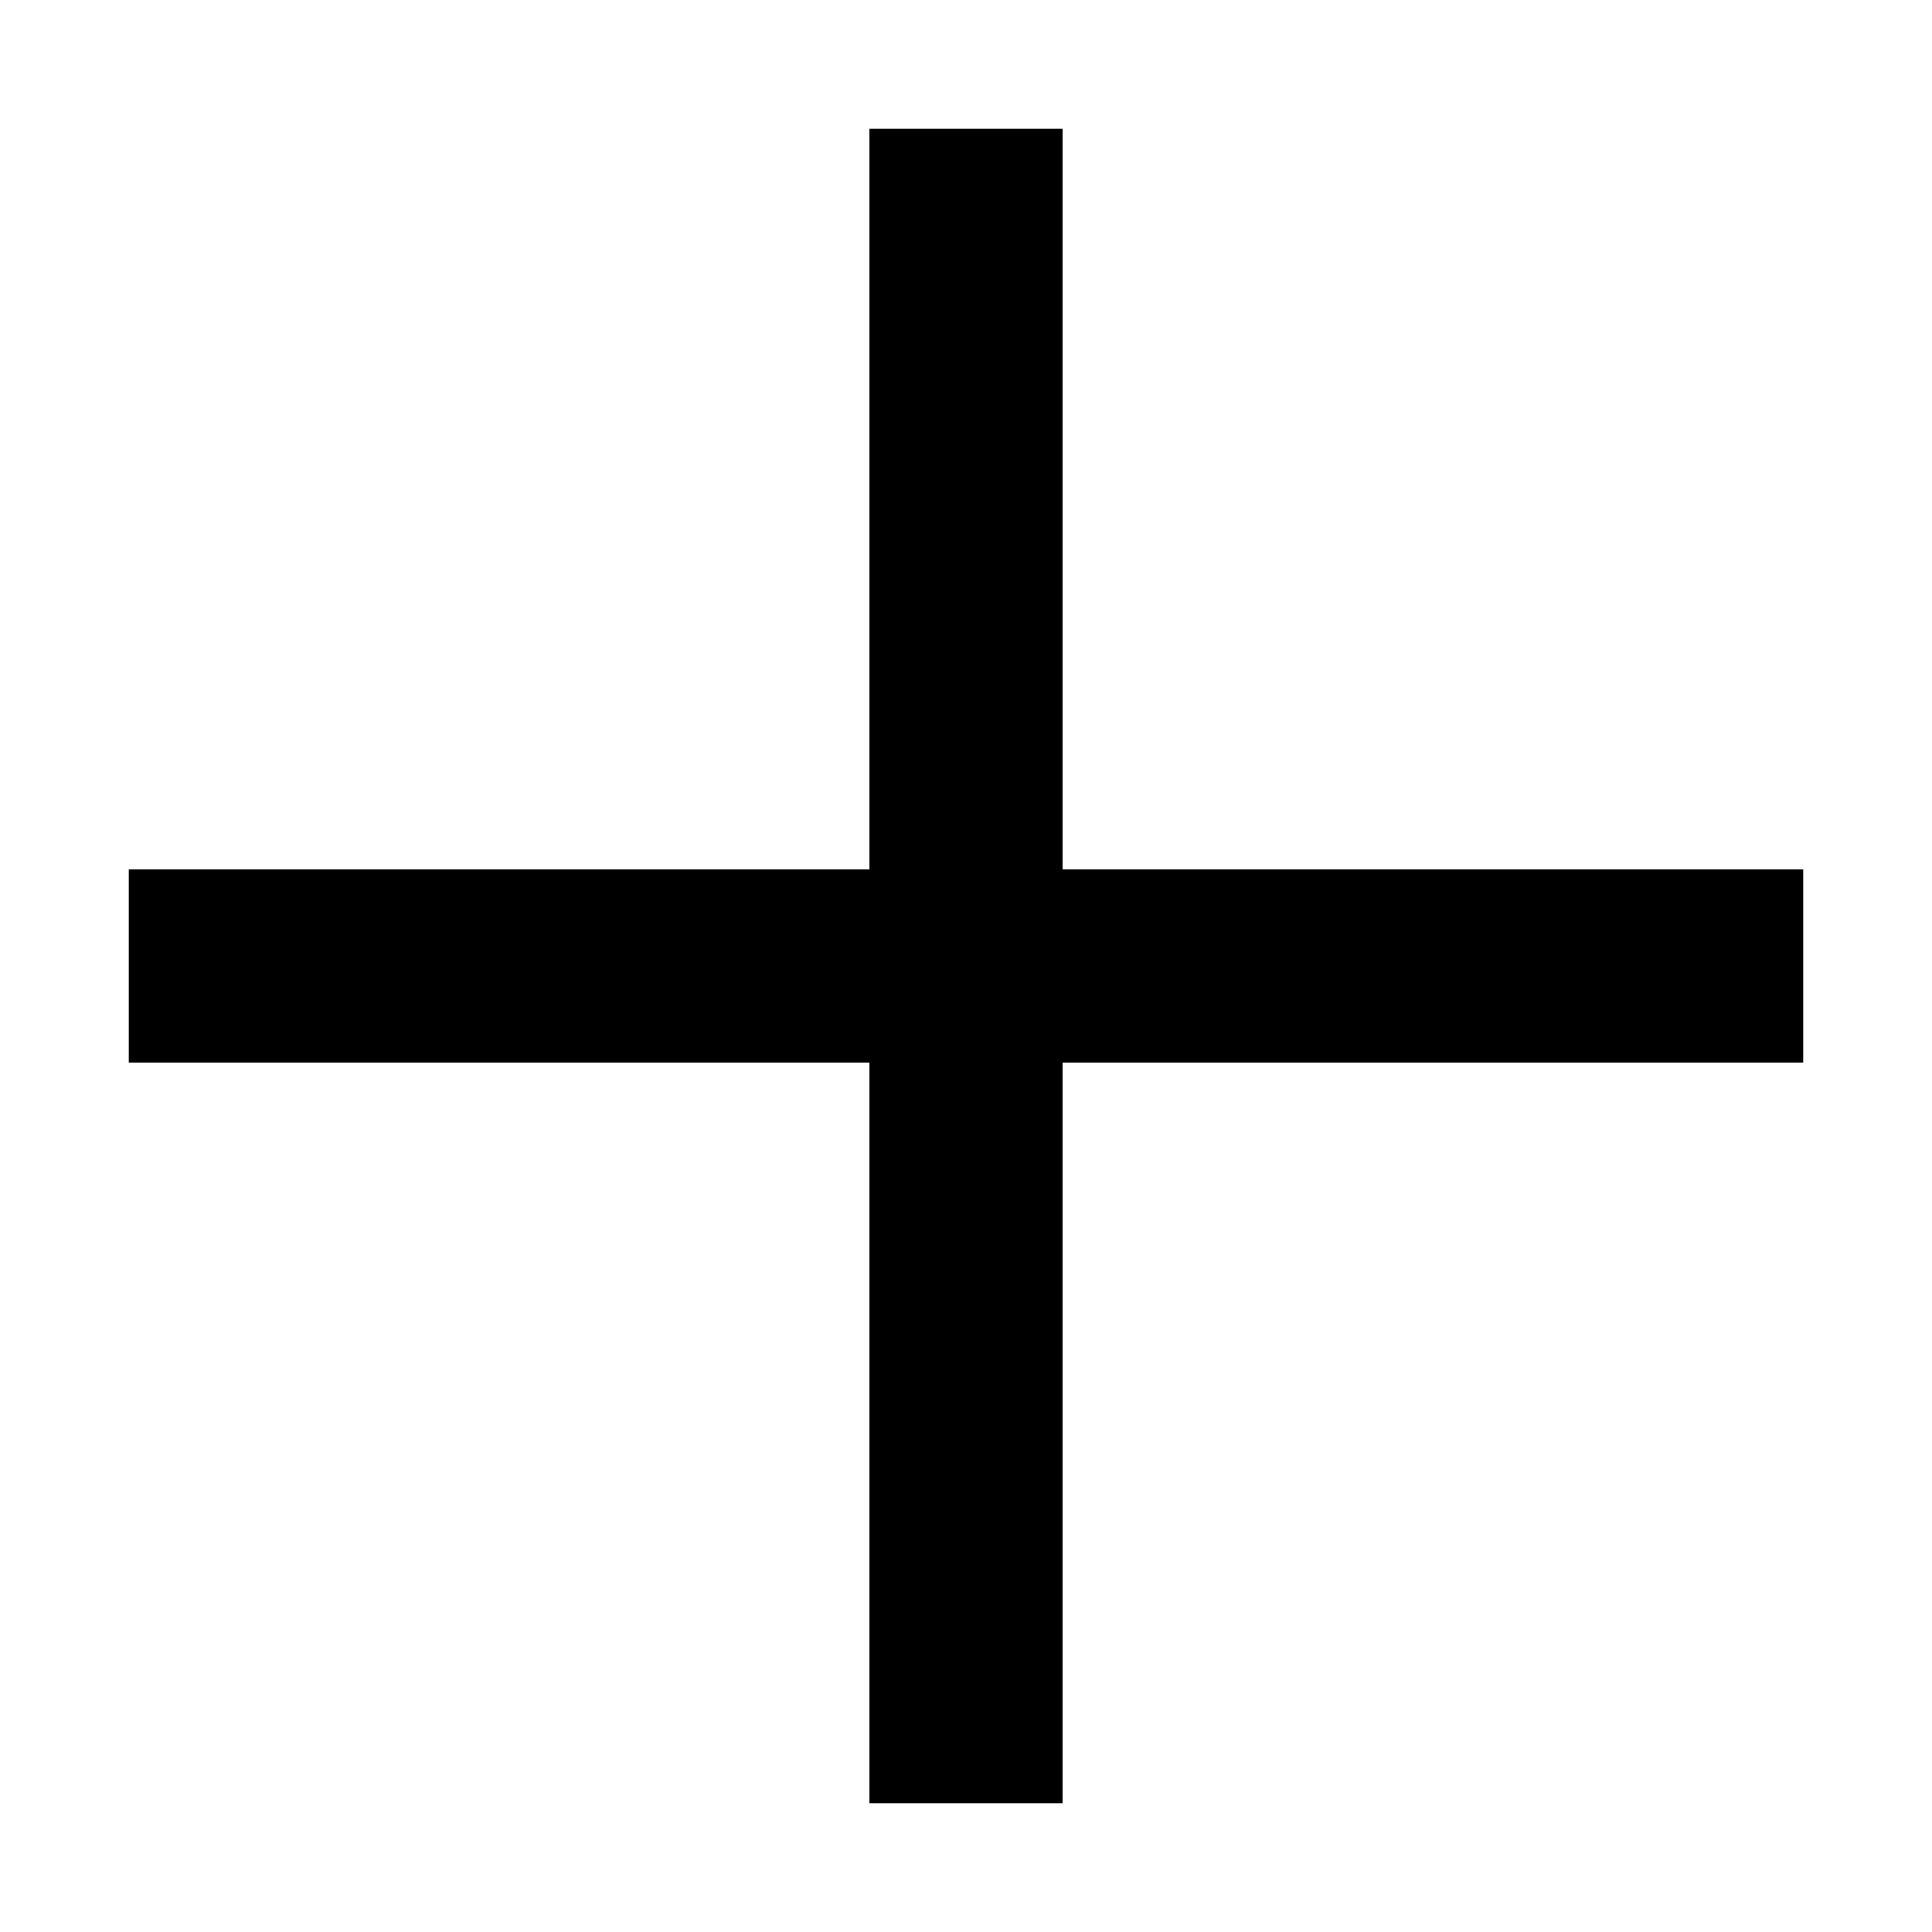
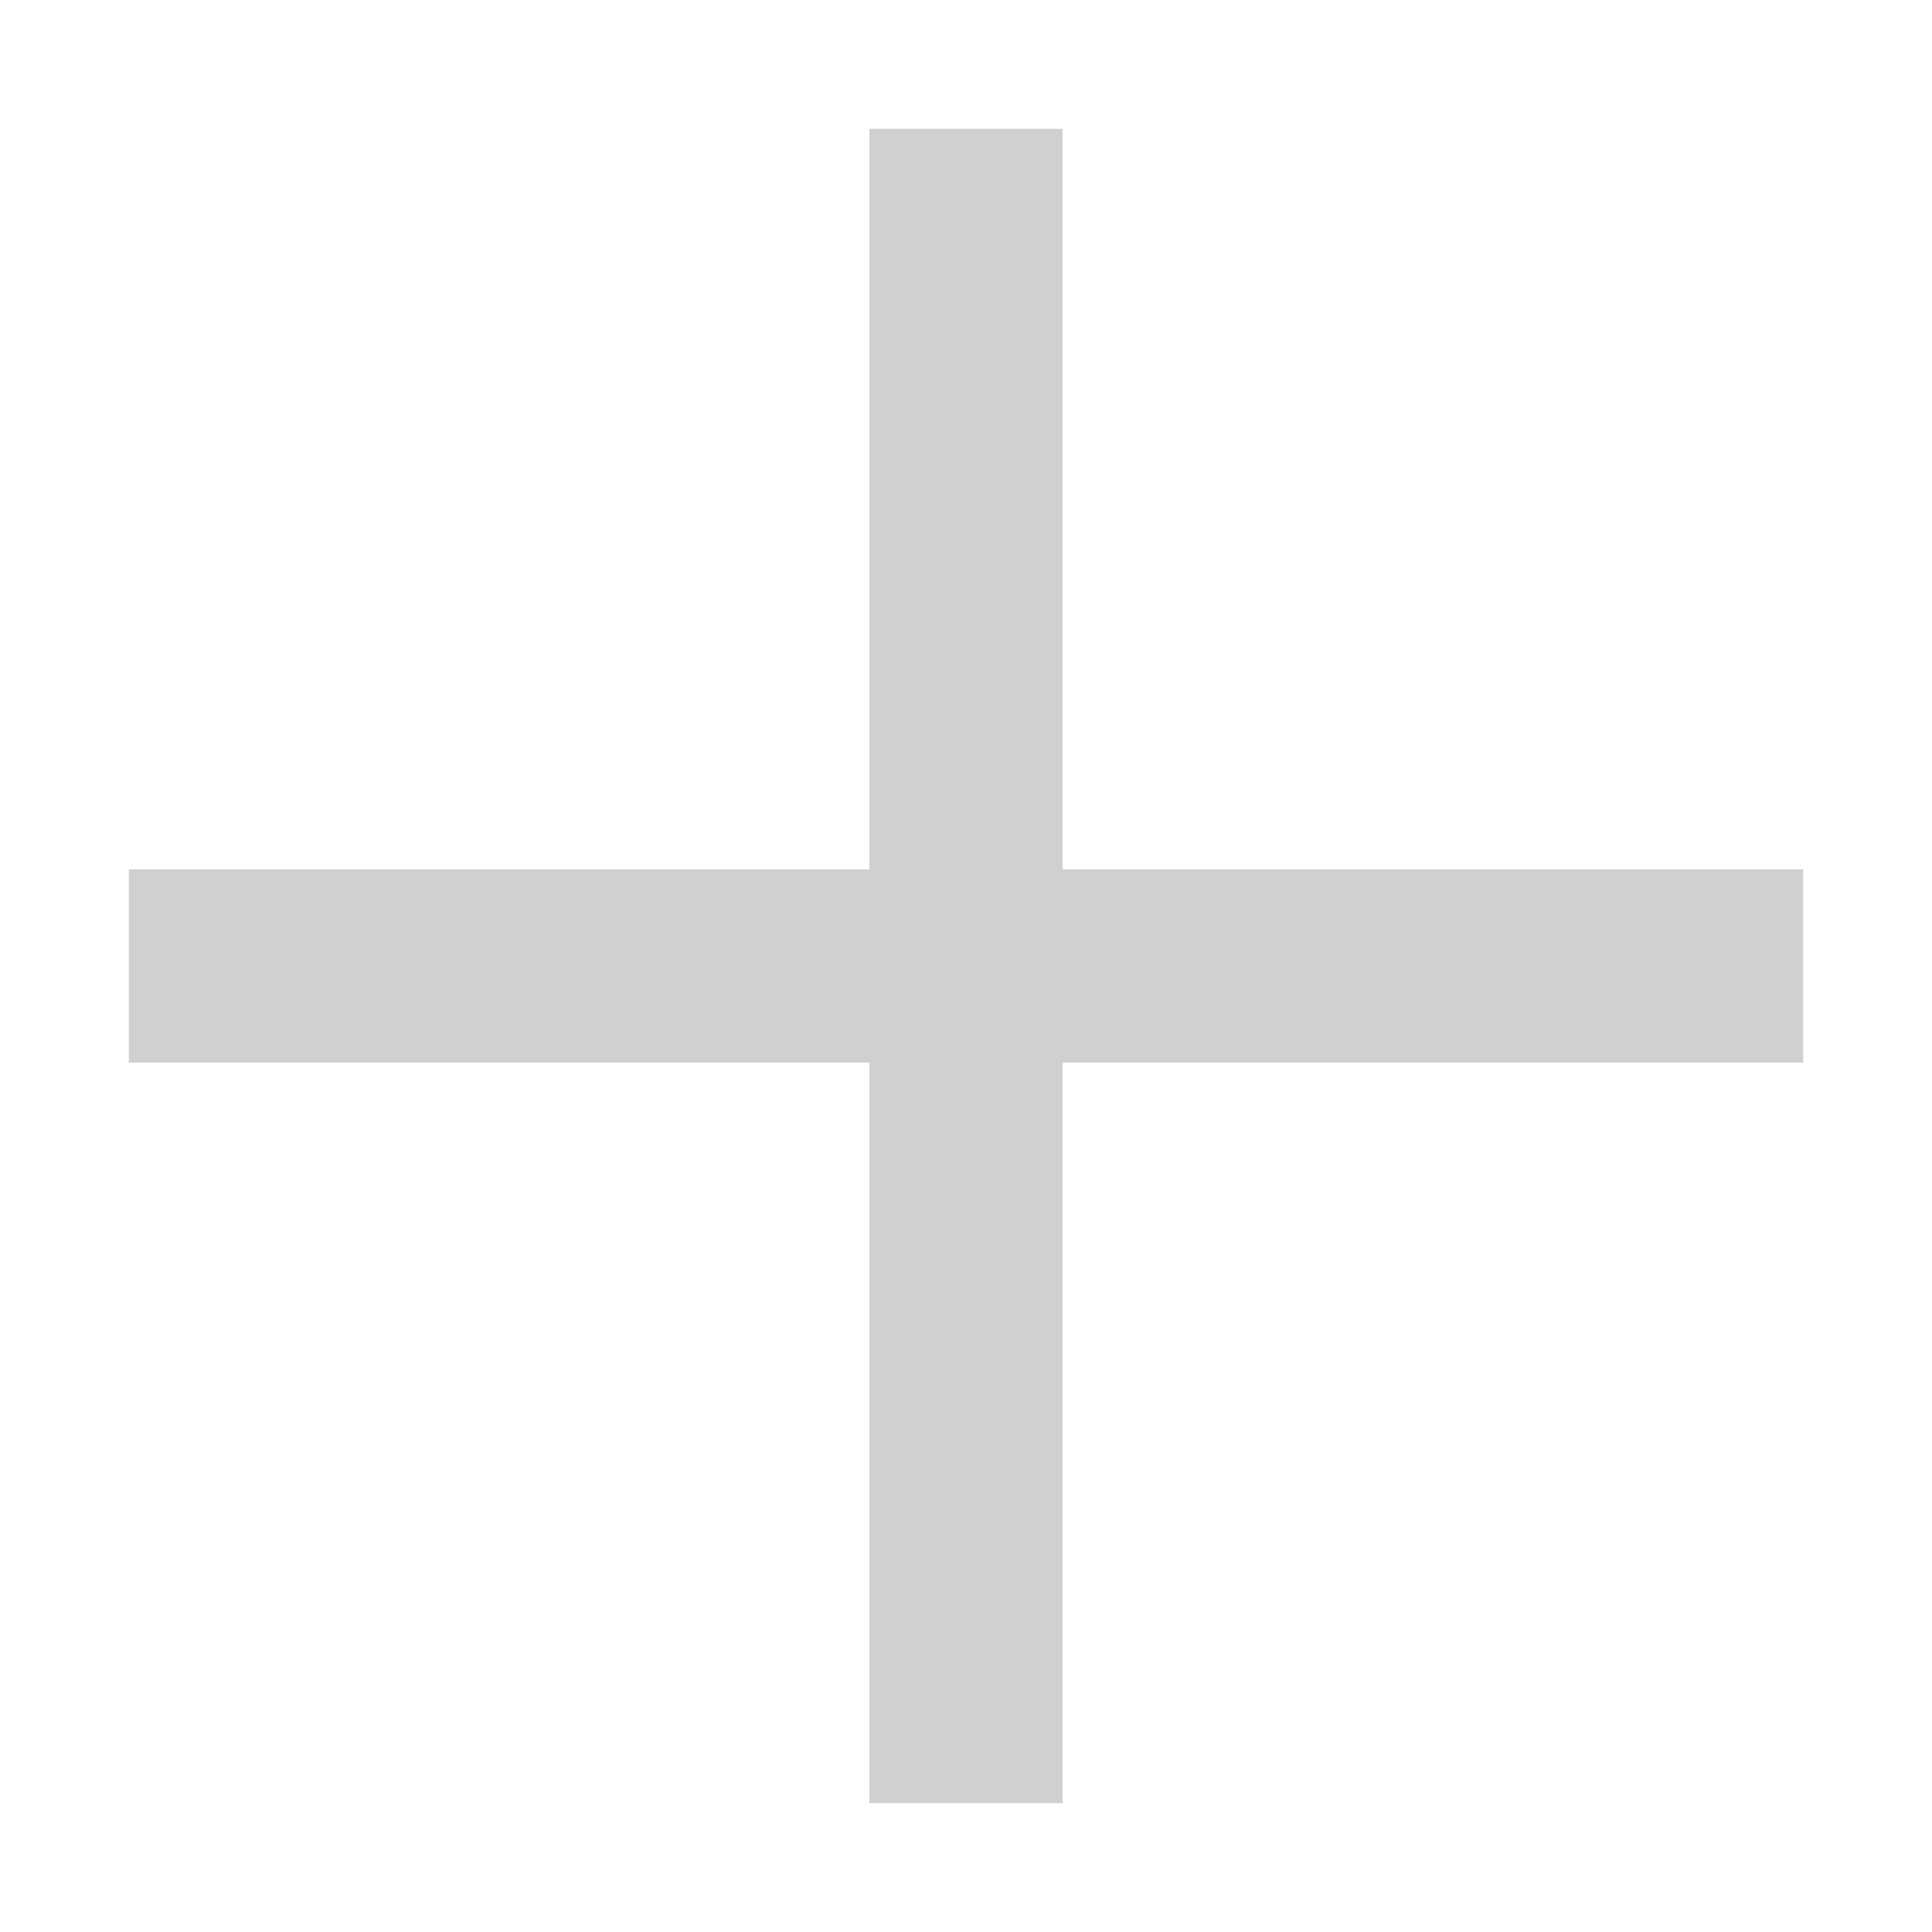
<svg xmlns="http://www.w3.org/2000/svg" width="20" height="20" viewBox="0 0 15 15">
-   <path d="M7.5 1V14M1 7.5H14" fill="none" stroke="#000000" stroke-width="1.5" />
+   <path d="M7.5 1V14M1 7.5H14" fill="none" stroke="#D0D0D0" stroke-width="1.5" />
</svg>
